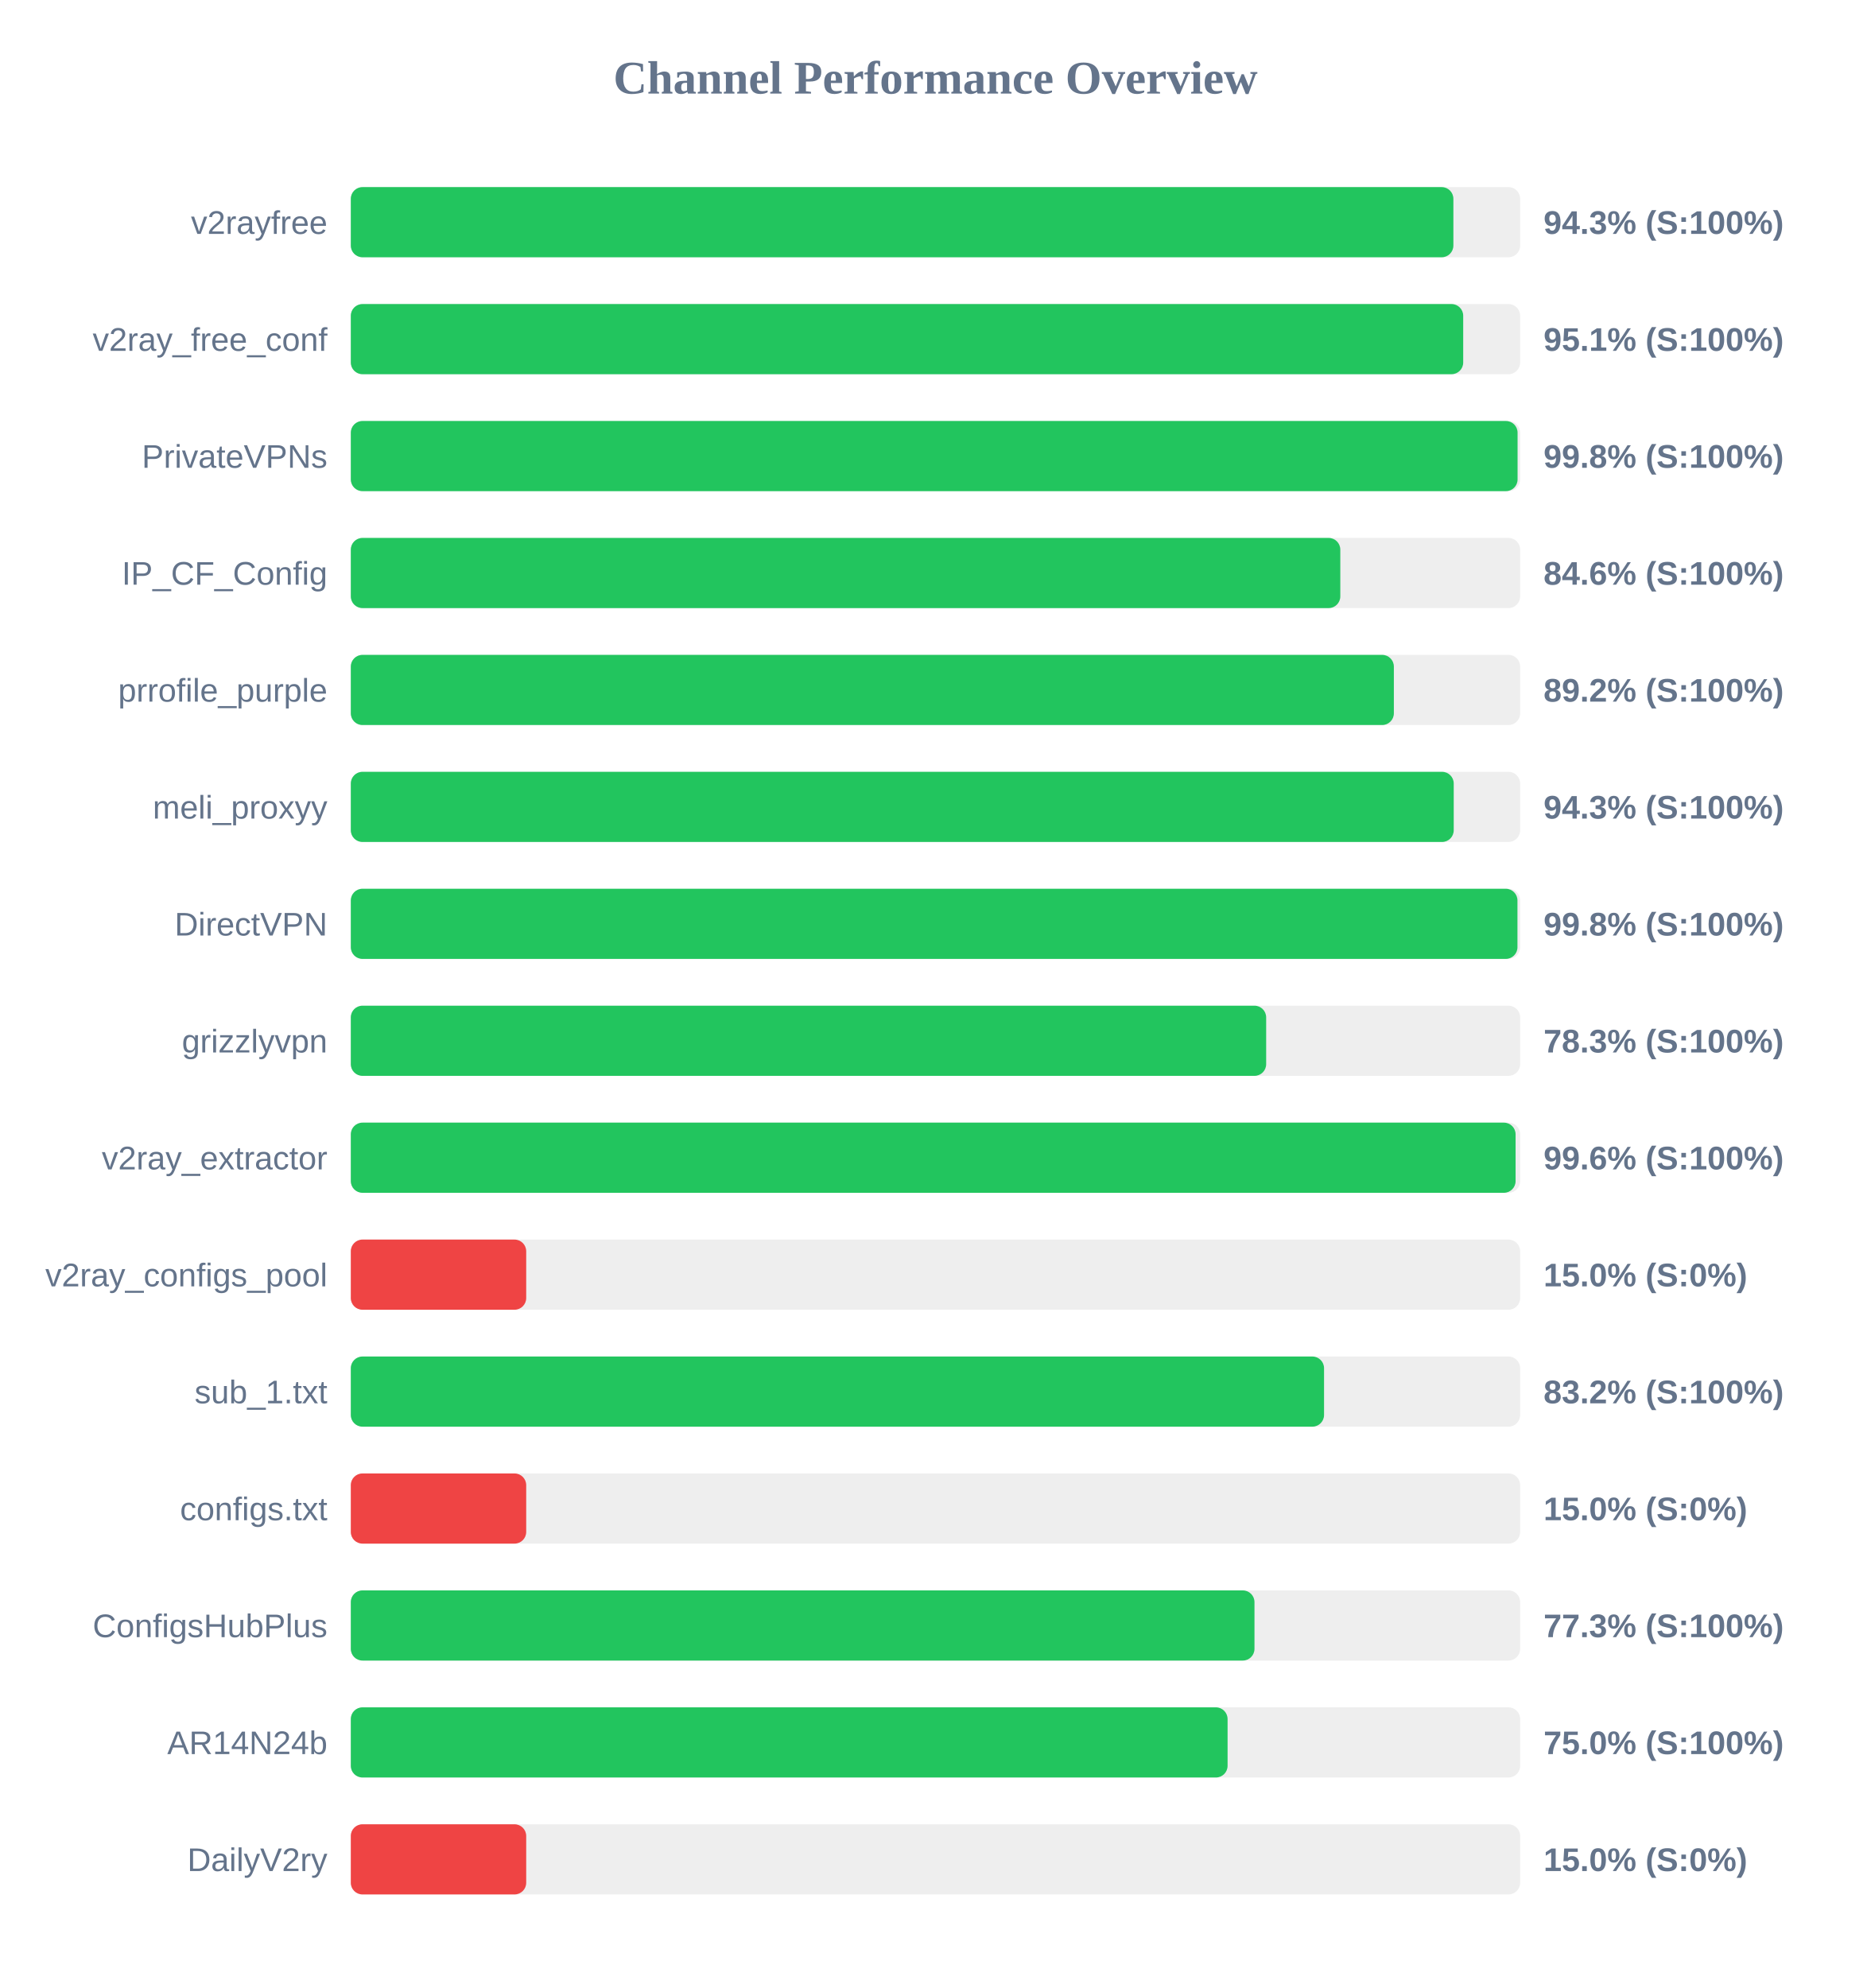
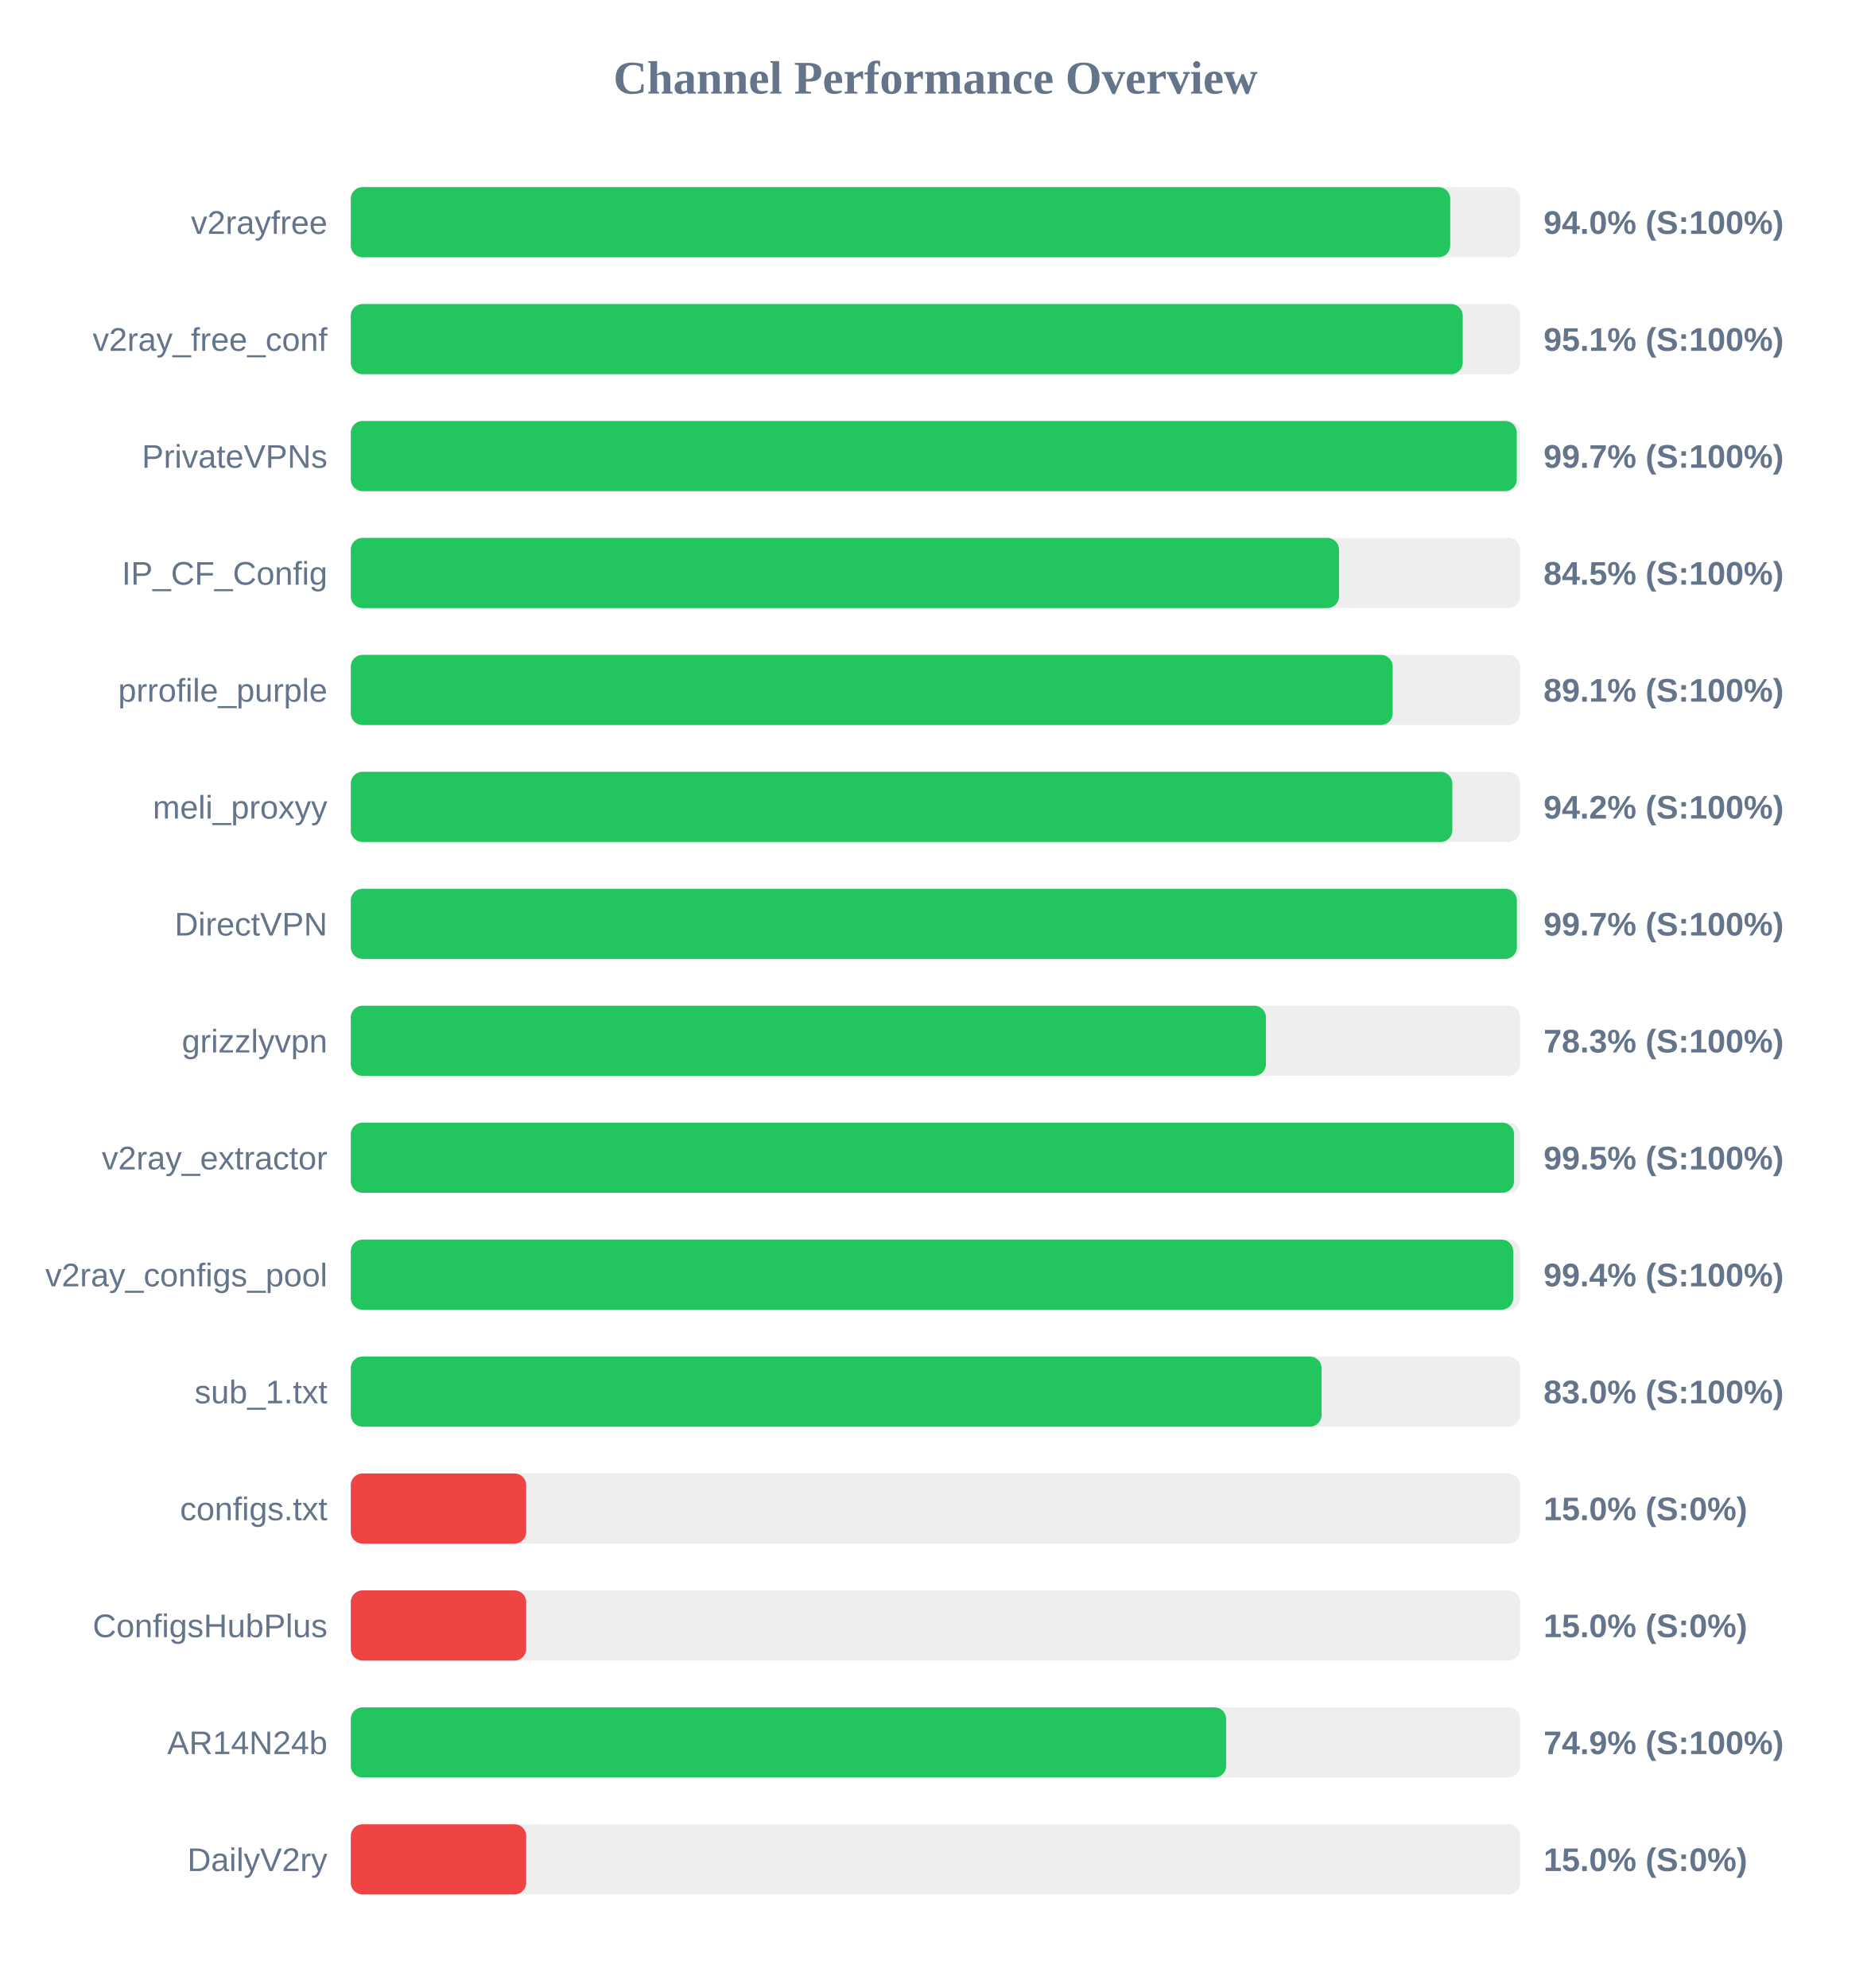
<svg xmlns="http://www.w3.org/2000/svg" width="800" height="850" version="1.1">
  <style>
        .row { font: 14px Arial; fill: #64748b; }
        .score { font: bold 14px Arial; fill: #64748b; }
    </style>
  <text x="400" y="40" text-anchor="middle" font-size="20px" font-weight="bold" fill="#64748b">Channel Performance Overview</text>
  <rect x="150" y="80" width="500" height="30" fill="#eee" rx="5" />
-   <rect x="150" y="80" width="471.45" height="30" fill="#22c55e" rx="5" />
+   <rect x="150" y="80" width="470.1" height="30" fill="#22c55e" rx="5" />
  <text x="140" y="100" text-anchor="end" class="row">v2rayfree</text>
-   <text x="660" y="100" text-anchor="start" class="score">94.3% (S:100%)</text>
+   <text x="660" y="100" text-anchor="start" class="score">94.0% (S:100%)</text>
  <rect x="150" y="130" width="500" height="30" fill="#eee" rx="5" />
-   <rect x="150" y="130" width="475.65" height="30" fill="#22c55e" rx="5" />
+   <rect x="150" y="130" width="475.45" height="30" fill="#22c55e" rx="5" />
  <text x="140" y="150" text-anchor="end" class="row">v2ray_free_conf</text>
  <text x="660" y="150" text-anchor="start" class="score">95.1% (S:100%)</text>
  <rect x="150" y="180" width="500" height="30" fill="#eee" rx="5" />
-   <rect x="150" y="180" width="498.9" height="30" fill="#22c55e" rx="5" />
+   <rect x="150" y="180" width="498.55" height="30" fill="#22c55e" rx="5" />
  <text x="140" y="200" text-anchor="end" class="row">PrivateVPNs</text>
-   <text x="660" y="200" text-anchor="start" class="score">99.8% (S:100%)</text>
+   <text x="660" y="200" text-anchor="start" class="score">99.7% (S:100%)</text>
  <rect x="150" y="230" width="500" height="30" fill="#eee" rx="5" />
-   <rect x="150" y="230" width="423.1" height="30" fill="#22c55e" rx="5" />
+   <rect x="150" y="230" width="422.55" height="30" fill="#22c55e" rx="5" />
  <text x="140" y="250" text-anchor="end" class="row">IP_CF_Config</text>
-   <text x="660" y="250" text-anchor="start" class="score">84.6% (S:100%)</text>
+   <text x="660" y="250" text-anchor="start" class="score">84.5% (S:100%)</text>
  <rect x="150" y="280" width="500" height="30" fill="#eee" rx="5" />
-   <rect x="150" y="280" width="446.0" height="30" fill="#22c55e" rx="5" />
+   <rect x="150" y="280" width="445.5" height="30" fill="#22c55e" rx="5" />
  <text x="140" y="300" text-anchor="end" class="row">prrofile_purple</text>
-   <text x="660" y="300" text-anchor="start" class="score">89.2% (S:100%)</text>
+   <text x="660" y="300" text-anchor="start" class="score">89.1% (S:100%)</text>
  <rect x="150" y="330" width="500" height="30" fill="#eee" rx="5" />
-   <rect x="150" y="330" width="471.6" height="30" fill="#22c55e" rx="5" />
+   <rect x="150" y="330" width="471.0" height="30" fill="#22c55e" rx="5" />
  <text x="140" y="350" text-anchor="end" class="row">meli_proxyy</text>
-   <text x="660" y="350" text-anchor="start" class="score">94.3% (S:100%)</text>
+   <text x="660" y="350" text-anchor="start" class="score">94.2% (S:100%)</text>
  <rect x="150" y="380" width="500" height="30" fill="#eee" rx="5" />
-   <rect x="150" y="380" width="498.85" height="30" fill="#22c55e" rx="5" />
+   <rect x="150" y="380" width="498.6" height="30" fill="#22c55e" rx="5" />
  <text x="140" y="400" text-anchor="end" class="row">DirectVPN</text>
-   <text x="660" y="400" text-anchor="start" class="score">99.8% (S:100%)</text>
+   <text x="660" y="400" text-anchor="start" class="score">99.7% (S:100%)</text>
  <rect x="150" y="430" width="500" height="30" fill="#eee" rx="5" />
-   <rect x="150" y="430" width="391.4" height="30" fill="#22c55e" rx="5" />
+   <rect x="150" y="430" width="391.3" height="30" fill="#22c55e" rx="5" />
  <text x="140" y="450" text-anchor="end" class="row">grizzlyvpn</text>
  <text x="660" y="450" text-anchor="start" class="score">78.3% (S:100%)</text>
  <rect x="150" y="480" width="500" height="30" fill="#eee" rx="5" />
-   <rect x="150" y="480" width="498.05" height="30" fill="#22c55e" rx="5" />
+   <rect x="150" y="480" width="497.4" height="30" fill="#22c55e" rx="5" />
  <text x="140" y="500" text-anchor="end" class="row">v2ray_extractor</text>
-   <text x="660" y="500" text-anchor="start" class="score">99.6% (S:100%)</text>
+   <text x="660" y="500" text-anchor="start" class="score">99.5% (S:100%)</text>
  <rect x="150" y="530" width="500" height="30" fill="#eee" rx="5" />
-   <rect x="150" y="530" width="75.0" height="30" fill="#ef4444" rx="5" />
+   <rect x="150" y="530" width="497.05" height="30" fill="#22c55e" rx="5" />
  <text x="140" y="550" text-anchor="end" class="row">v2ray_configs_pool</text>
-   <text x="660" y="550" text-anchor="start" class="score">15.0% (S:0%)</text>
+   <text x="660" y="550" text-anchor="start" class="score">99.4% (S:100%)</text>
  <rect x="150" y="580" width="500" height="30" fill="#eee" rx="5" />
-   <rect x="150" y="580" width="416.15" height="30" fill="#22c55e" rx="5" />
+   <rect x="150" y="580" width="415.1" height="30" fill="#22c55e" rx="5" />
  <text x="140" y="600" text-anchor="end" class="row">sub_1.txt</text>
-   <text x="660" y="600" text-anchor="start" class="score">83.2% (S:100%)</text>
+   <text x="660" y="600" text-anchor="start" class="score">83.0% (S:100%)</text>
  <rect x="150" y="630" width="500" height="30" fill="#eee" rx="5" />
  <rect x="150" y="630" width="75.0" height="30" fill="#ef4444" rx="5" />
  <text x="140" y="650" text-anchor="end" class="row">configs.txt</text>
  <text x="660" y="650" text-anchor="start" class="score">15.0% (S:0%)</text>
  <rect x="150" y="680" width="500" height="30" fill="#eee" rx="5" />
-   <rect x="150" y="680" width="386.4" height="30" fill="#22c55e" rx="5" />
+   <rect x="150" y="680" width="75.0" height="30" fill="#ef4444" rx="5" />
  <text x="140" y="700" text-anchor="end" class="row">ConfigsHubPlus</text>
-   <text x="660" y="700" text-anchor="start" class="score">77.3% (S:100%)</text>
+   <text x="660" y="700" text-anchor="start" class="score">15.0% (S:0%)</text>
  <rect x="150" y="730" width="500" height="30" fill="#eee" rx="5" />
-   <rect x="150" y="730" width="374.9" height="30" fill="#22c55e" rx="5" />
+   <rect x="150" y="730" width="374.3" height="30" fill="#22c55e" rx="5" />
  <text x="140" y="750" text-anchor="end" class="row">AR14N24b</text>
-   <text x="660" y="750" text-anchor="start" class="score">75.0% (S:100%)</text>
+   <text x="660" y="750" text-anchor="start" class="score">74.9% (S:100%)</text>
  <rect x="150" y="780" width="500" height="30" fill="#eee" rx="5" />
  <rect x="150" y="780" width="75.0" height="30" fill="#ef4444" rx="5" />
  <text x="140" y="800" text-anchor="end" class="row">DailyV2ry</text>
  <text x="660" y="800" text-anchor="start" class="score">15.0% (S:0%)</text>
</svg>
